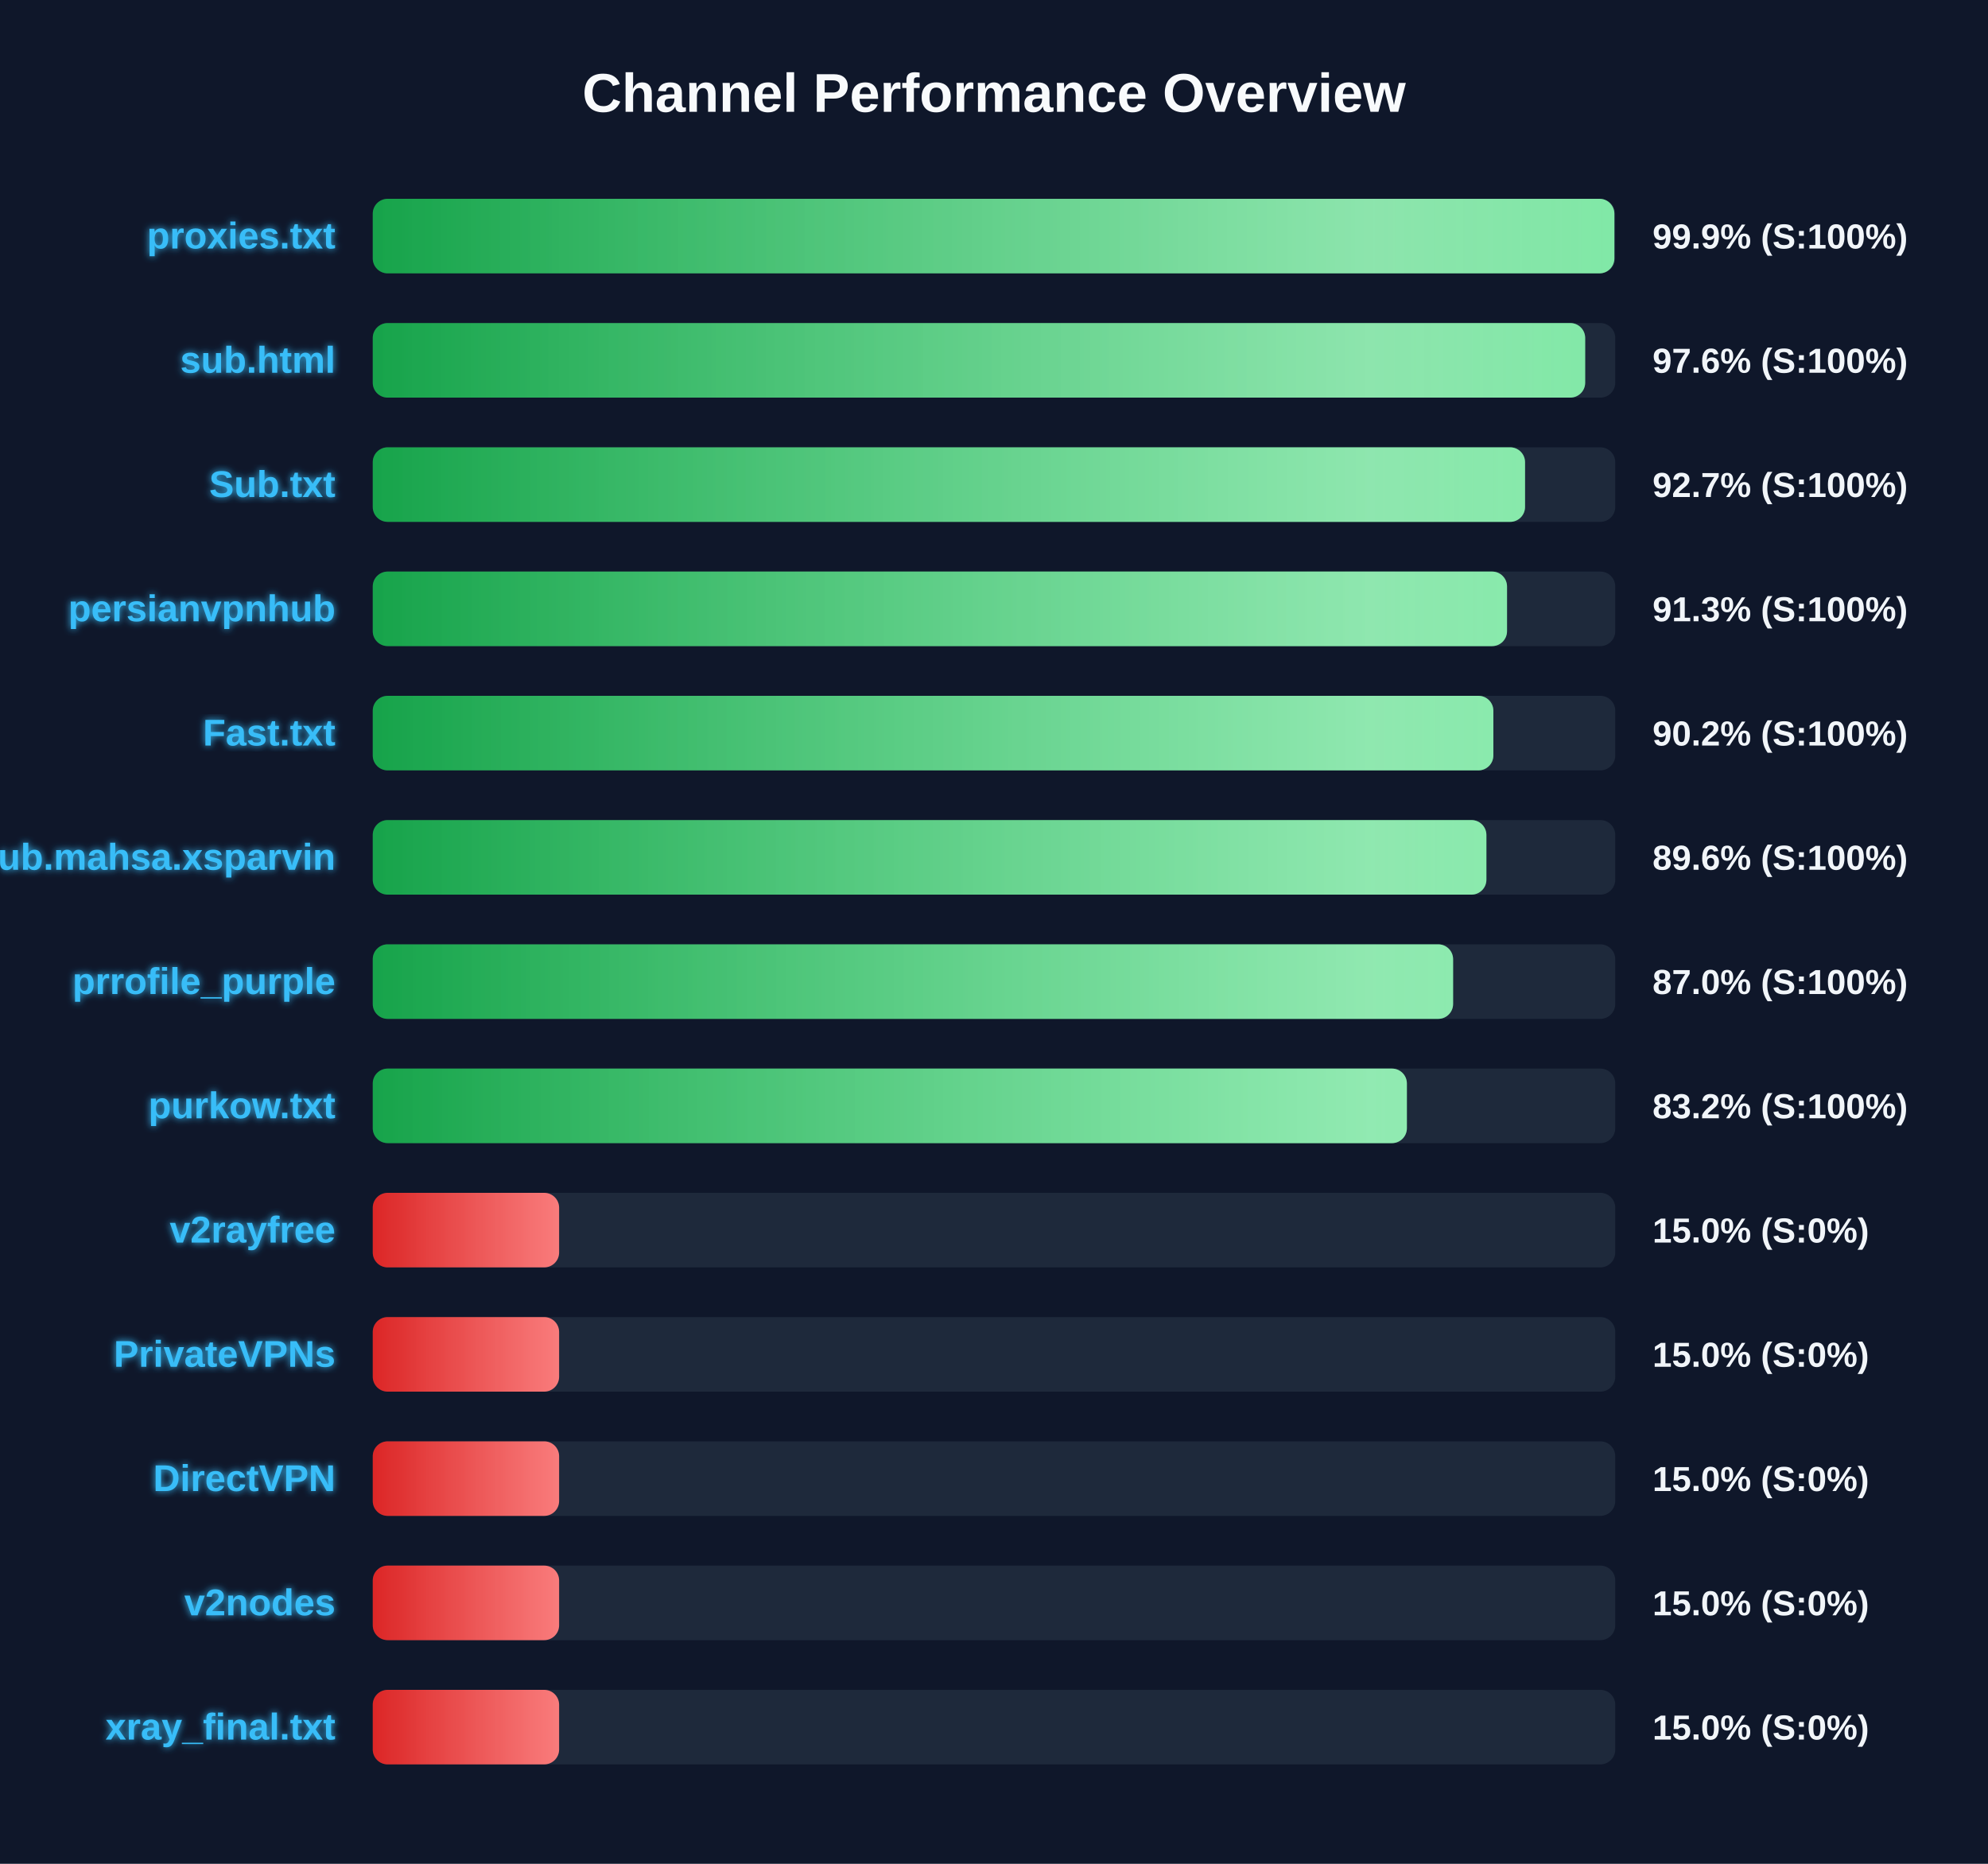
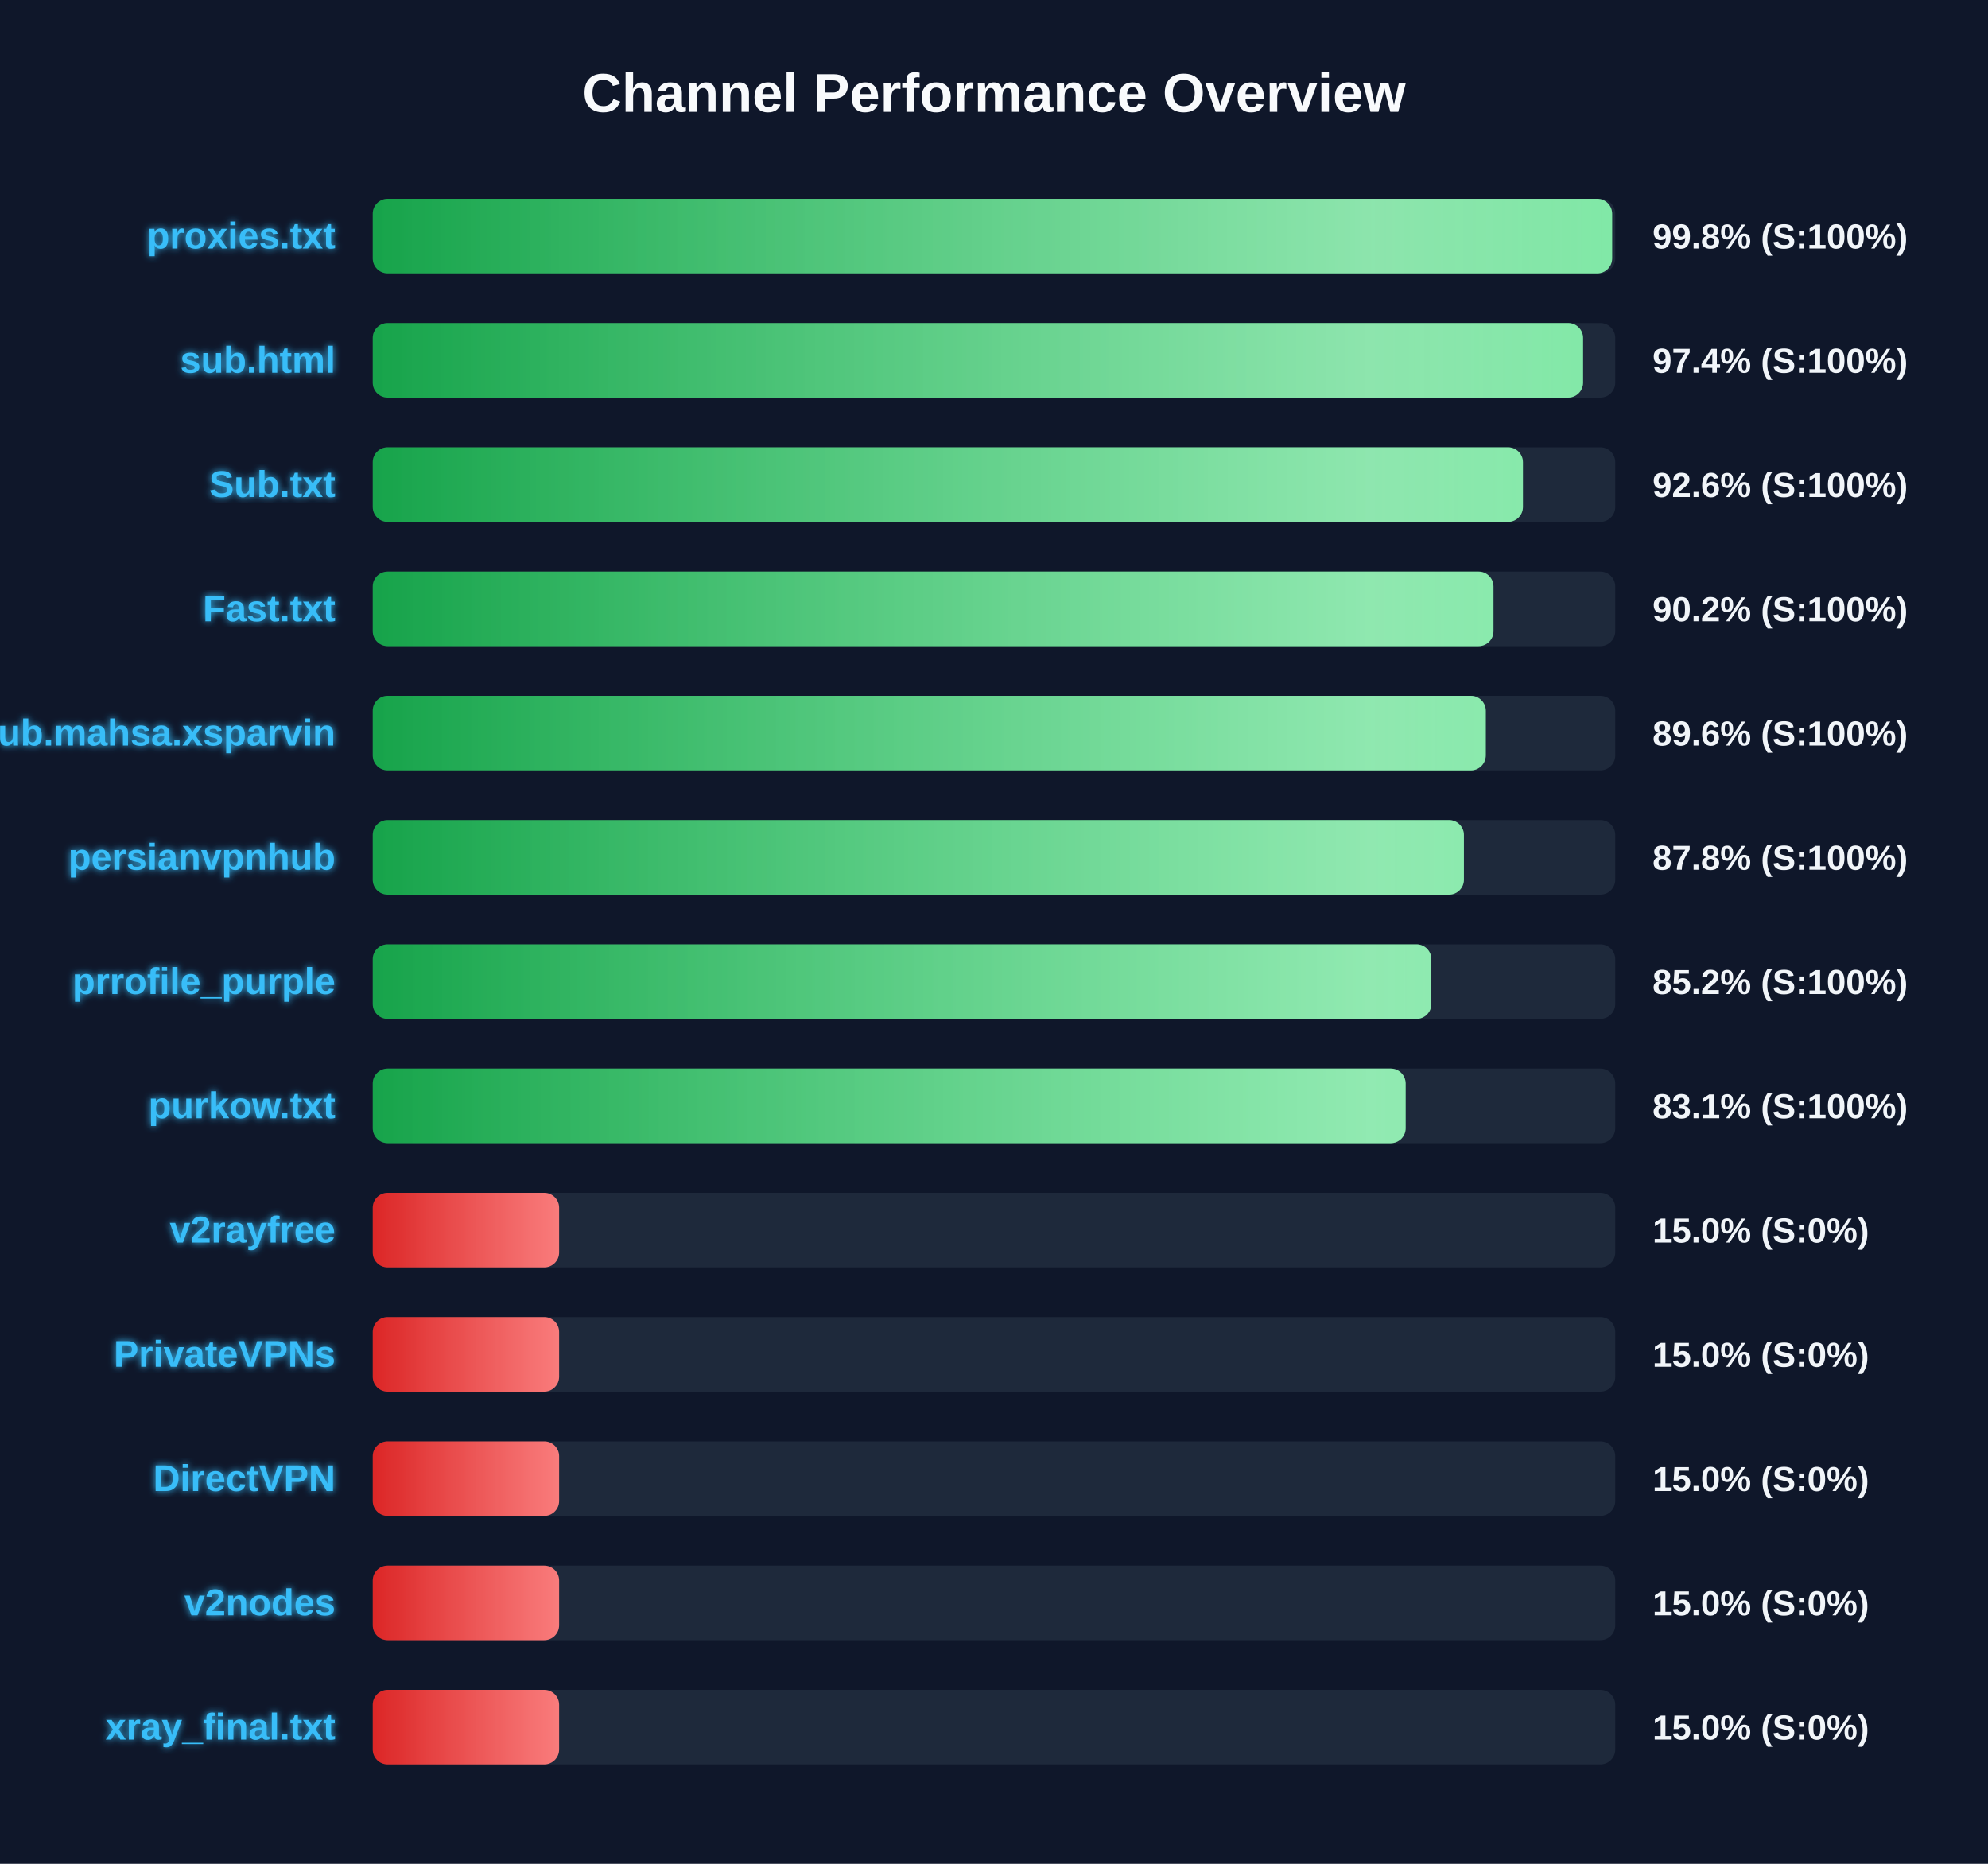
<svg xmlns="http://www.w3.org/2000/svg" width="800" height="750" version="1.1">
  <defs>
    <linearGradient id="grad-green" x1="0%" y1="0%" x2="100%" y2="0%">
      <stop offset="0%" stop-color="#16a34a" />
      <stop offset="100%" stop-color="#4ade80" />
    </linearGradient>
    <linearGradient id="grad-yellow" x1="0%" y1="0%" x2="100%" y2="0%">
      <stop offset="0%" stop-color="#ca8a04" />
      <stop offset="100%" stop-color="#fde047" />
    </linearGradient>
    <linearGradient id="grad-red" x1="0%" y1="0%" x2="100%" y2="0%">
      <stop offset="0%" stop-color="#dc2626" />
      <stop offset="100%" stop-color="#f87171" />
    </linearGradient>
    <linearGradient id="shimmer" x1="0%" y1="0%" x2="100%" y2="0%">
      <stop offset="0%" stop-color="rgba(255,255,255,0)" />
      <stop offset="50%" stop-color="rgba(255,255,255,0.4)" />
      <stop offset="100%" stop-color="rgba(255,255,255,0)" />
    </linearGradient>
    <filter id="glow" x="-20%" y="-20%" width="140%" height="140%">
      <feGaussianBlur stdDeviation="1.5" result="blur" />
      <feComposite in="SourceGraphic" in2="blur" operator="over" />
    </filter>
  </defs>
  <style>
        .bg-rect { fill: #0f172a; }
        .title { font: bold 22px 'Segoe UI', Arial, sans-serif; fill: #f8fafc; }
        .row { font: bold 15px 'Segoe UI', Arial, sans-serif; fill: #38bdf8; filter: url(#glow); }
        .score { font: bold 14px 'Segoe UI', Arial, sans-serif; fill: #f1f5f9; }
        @keyframes shimmer-anim {
            0% { transform: translateX(-100%); }
            100% { transform: translateX(200%); }
        }
        .shimmer-rect {
            animation: shimmer-anim 2.5s infinite linear;
        }
    </style>
  <rect width="100%" height="100%" class="bg-rect" />
  <text x="400" y="45" text-anchor="middle" class="title">Channel Performance Overview</text>
  <rect x="150" y="80" width="500" height="30" fill="#1e293b" rx="6" />
  <clipPath id="clip-0">
-     <rect x="150" y="80" width="499.65" height="30" rx="6" />
+     <rect x="150" y="80" width="498.75" height="30" rx="6" />
  </clipPath>
-   <rect x="150" y="80" width="499.65" height="30" fill="url(#grad-green)" rx="6" />
+   <rect x="150" y="80" width="498.75" height="30" fill="url(#grad-green)" rx="6" />
  <g clip-path="url(#clip-0)">
    <rect x="150" y="80" width="100%" height="30" fill="url(#shimmer)" class="shimmer-rect" />
  </g>
  <text x="135" y="100" text-anchor="end" class="row">proxies.txt</text>
-   <text x="665" y="100" text-anchor="start" class="score">99.9% (S:100%)</text>
+   <text x="665" y="100" text-anchor="start" class="score">99.8% (S:100%)</text>
  <rect x="150" y="130" width="500" height="30" fill="#1e293b" rx="6" />
  <clipPath id="clip-1">
-     <rect x="150" y="130" width="487.9" height="30" rx="6" />
+     <rect x="150" y="130" width="487.05" height="30" rx="6" />
  </clipPath>
-   <rect x="150" y="130" width="487.9" height="30" fill="url(#grad-green)" rx="6" />
+   <rect x="150" y="130" width="487.05" height="30" fill="url(#grad-green)" rx="6" />
  <g clip-path="url(#clip-1)">
    <rect x="150" y="130" width="100%" height="30" fill="url(#shimmer)" class="shimmer-rect" />
  </g>
  <text x="135" y="150" text-anchor="end" class="row">sub.html</text>
-   <text x="665" y="150" text-anchor="start" class="score">97.6% (S:100%)</text>
+   <text x="665" y="150" text-anchor="start" class="score">97.4% (S:100%)</text>
  <rect x="150" y="180" width="500" height="30" fill="#1e293b" rx="6" />
  <clipPath id="clip-2">
-     <rect x="150" y="180" width="463.7" height="30" rx="6" />
+     <rect x="150" y="180" width="462.85" height="30" rx="6" />
  </clipPath>
-   <rect x="150" y="180" width="463.7" height="30" fill="url(#grad-green)" rx="6" />
+   <rect x="150" y="180" width="462.85" height="30" fill="url(#grad-green)" rx="6" />
  <g clip-path="url(#clip-2)">
    <rect x="150" y="180" width="100%" height="30" fill="url(#shimmer)" class="shimmer-rect" />
  </g>
  <text x="135" y="200" text-anchor="end" class="row">Sub.txt</text>
-   <text x="665" y="200" text-anchor="start" class="score">92.7% (S:100%)</text>
+   <text x="665" y="200" text-anchor="start" class="score">92.6% (S:100%)</text>
  <rect x="150" y="230" width="500" height="30" fill="#1e293b" rx="6" />
  <clipPath id="clip-3">
-     <rect x="150" y="230" width="456.45" height="30" rx="6" />
+     <rect x="150" y="230" width="451.0" height="30" rx="6" />
  </clipPath>
-   <rect x="150" y="230" width="456.45" height="30" fill="url(#grad-green)" rx="6" />
+   <rect x="150" y="230" width="451.0" height="30" fill="url(#grad-green)" rx="6" />
  <g clip-path="url(#clip-3)">
    <rect x="150" y="230" width="100%" height="30" fill="url(#shimmer)" class="shimmer-rect" />
  </g>
-   <text x="135" y="250" text-anchor="end" class="row">persianvpnhub</text>
-   <text x="665" y="250" text-anchor="start" class="score">91.3% (S:100%)</text>
+   <text x="135" y="250" text-anchor="end" class="row">Fast.txt</text>
+   <text x="665" y="250" text-anchor="start" class="score">90.2% (S:100%)</text>
  <rect x="150" y="280" width="500" height="30" fill="#1e293b" rx="6" />
  <clipPath id="clip-4">
-     <rect x="150" y="280" width="450.95" height="30" rx="6" />
+     <rect x="150" y="280" width="447.9" height="30" rx="6" />
  </clipPath>
-   <rect x="150" y="280" width="450.95" height="30" fill="url(#grad-green)" rx="6" />
+   <rect x="150" y="280" width="447.9" height="30" fill="url(#grad-green)" rx="6" />
  <g clip-path="url(#clip-4)">
    <rect x="150" y="280" width="100%" height="30" fill="url(#shimmer)" class="shimmer-rect" />
  </g>
-   <text x="135" y="300" text-anchor="end" class="row">Fast.txt</text>
-   <text x="665" y="300" text-anchor="start" class="score">90.2% (S:100%)</text>
+   <text x="135" y="300" text-anchor="end" class="row">Sub.mahsa.xsparvin</text>
+   <text x="665" y="300" text-anchor="start" class="score">89.6% (S:100%)</text>
  <rect x="150" y="330" width="500" height="30" fill="#1e293b" rx="6" />
  <clipPath id="clip-5">
-     <rect x="150" y="330" width="448.15" height="30" rx="6" />
+     <rect x="150" y="330" width="439.1" height="30" rx="6" />
  </clipPath>
-   <rect x="150" y="330" width="448.15" height="30" fill="url(#grad-green)" rx="6" />
+   <rect x="150" y="330" width="439.1" height="30" fill="url(#grad-green)" rx="6" />
  <g clip-path="url(#clip-5)">
    <rect x="150" y="330" width="100%" height="30" fill="url(#shimmer)" class="shimmer-rect" />
  </g>
-   <text x="135" y="350" text-anchor="end" class="row">Sub.mahsa.xsparvin</text>
-   <text x="665" y="350" text-anchor="start" class="score">89.6% (S:100%)</text>
+   <text x="135" y="350" text-anchor="end" class="row">persianvpnhub</text>
+   <text x="665" y="350" text-anchor="start" class="score">87.8% (S:100%)</text>
  <rect x="150" y="380" width="500" height="30" fill="#1e293b" rx="6" />
  <clipPath id="clip-6">
-     <rect x="150" y="380" width="434.75" height="30" rx="6" />
+     <rect x="150" y="380" width="426.0" height="30" rx="6" />
  </clipPath>
-   <rect x="150" y="380" width="434.75" height="30" fill="url(#grad-green)" rx="6" />
+   <rect x="150" y="380" width="426.0" height="30" fill="url(#grad-green)" rx="6" />
  <g clip-path="url(#clip-6)">
    <rect x="150" y="380" width="100%" height="30" fill="url(#shimmer)" class="shimmer-rect" />
  </g>
  <text x="135" y="400" text-anchor="end" class="row">prrofile_purple</text>
-   <text x="665" y="400" text-anchor="start" class="score">87.0% (S:100%)</text>
+   <text x="665" y="400" text-anchor="start" class="score">85.2% (S:100%)</text>
  <rect x="150" y="430" width="500" height="30" fill="#1e293b" rx="6" />
  <clipPath id="clip-7">
-     <rect x="150" y="430" width="416.15" height="30" rx="6" />
+     <rect x="150" y="430" width="415.65" height="30" rx="6" />
  </clipPath>
-   <rect x="150" y="430" width="416.15" height="30" fill="url(#grad-green)" rx="6" />
+   <rect x="150" y="430" width="415.65" height="30" fill="url(#grad-green)" rx="6" />
  <g clip-path="url(#clip-7)">
    <rect x="150" y="430" width="100%" height="30" fill="url(#shimmer)" class="shimmer-rect" />
  </g>
  <text x="135" y="450" text-anchor="end" class="row">purkow.txt</text>
-   <text x="665" y="450" text-anchor="start" class="score">83.2% (S:100%)</text>
+   <text x="665" y="450" text-anchor="start" class="score">83.1% (S:100%)</text>
  <rect x="150" y="480" width="500" height="30" fill="#1e293b" rx="6" />
  <clipPath id="clip-8">
    <rect x="150" y="480" width="75.0" height="30" rx="6" />
  </clipPath>
  <rect x="150" y="480" width="75.0" height="30" fill="url(#grad-red)" rx="6" />
  <g clip-path="url(#clip-8)">
    <rect x="150" y="480" width="100%" height="30" fill="url(#shimmer)" class="shimmer-rect" />
  </g>
  <text x="135" y="500" text-anchor="end" class="row">v2rayfree</text>
  <text x="665" y="500" text-anchor="start" class="score">15.0% (S:0%)</text>
  <rect x="150" y="530" width="500" height="30" fill="#1e293b" rx="6" />
  <clipPath id="clip-9">
    <rect x="150" y="530" width="75.0" height="30" rx="6" />
  </clipPath>
  <rect x="150" y="530" width="75.0" height="30" fill="url(#grad-red)" rx="6" />
  <g clip-path="url(#clip-9)">
    <rect x="150" y="530" width="100%" height="30" fill="url(#shimmer)" class="shimmer-rect" />
  </g>
  <text x="135" y="550" text-anchor="end" class="row">PrivateVPNs</text>
  <text x="665" y="550" text-anchor="start" class="score">15.0% (S:0%)</text>
  <rect x="150" y="580" width="500" height="30" fill="#1e293b" rx="6" />
  <clipPath id="clip-10">
    <rect x="150" y="580" width="75.0" height="30" rx="6" />
  </clipPath>
  <rect x="150" y="580" width="75.0" height="30" fill="url(#grad-red)" rx="6" />
  <g clip-path="url(#clip-10)">
    <rect x="150" y="580" width="100%" height="30" fill="url(#shimmer)" class="shimmer-rect" />
  </g>
  <text x="135" y="600" text-anchor="end" class="row">DirectVPN</text>
  <text x="665" y="600" text-anchor="start" class="score">15.0% (S:0%)</text>
  <rect x="150" y="630" width="500" height="30" fill="#1e293b" rx="6" />
  <clipPath id="clip-11">
    <rect x="150" y="630" width="75.0" height="30" rx="6" />
  </clipPath>
  <rect x="150" y="630" width="75.0" height="30" fill="url(#grad-red)" rx="6" />
  <g clip-path="url(#clip-11)">
    <rect x="150" y="630" width="100%" height="30" fill="url(#shimmer)" class="shimmer-rect" />
  </g>
  <text x="135" y="650" text-anchor="end" class="row">v2nodes</text>
  <text x="665" y="650" text-anchor="start" class="score">15.0% (S:0%)</text>
  <rect x="150" y="680" width="500" height="30" fill="#1e293b" rx="6" />
  <clipPath id="clip-12">
    <rect x="150" y="680" width="75.0" height="30" rx="6" />
  </clipPath>
  <rect x="150" y="680" width="75.0" height="30" fill="url(#grad-red)" rx="6" />
  <g clip-path="url(#clip-12)">
    <rect x="150" y="680" width="100%" height="30" fill="url(#shimmer)" class="shimmer-rect" />
  </g>
  <text x="135" y="700" text-anchor="end" class="row">xray_final.txt</text>
  <text x="665" y="700" text-anchor="start" class="score">15.0% (S:0%)</text>
</svg>
